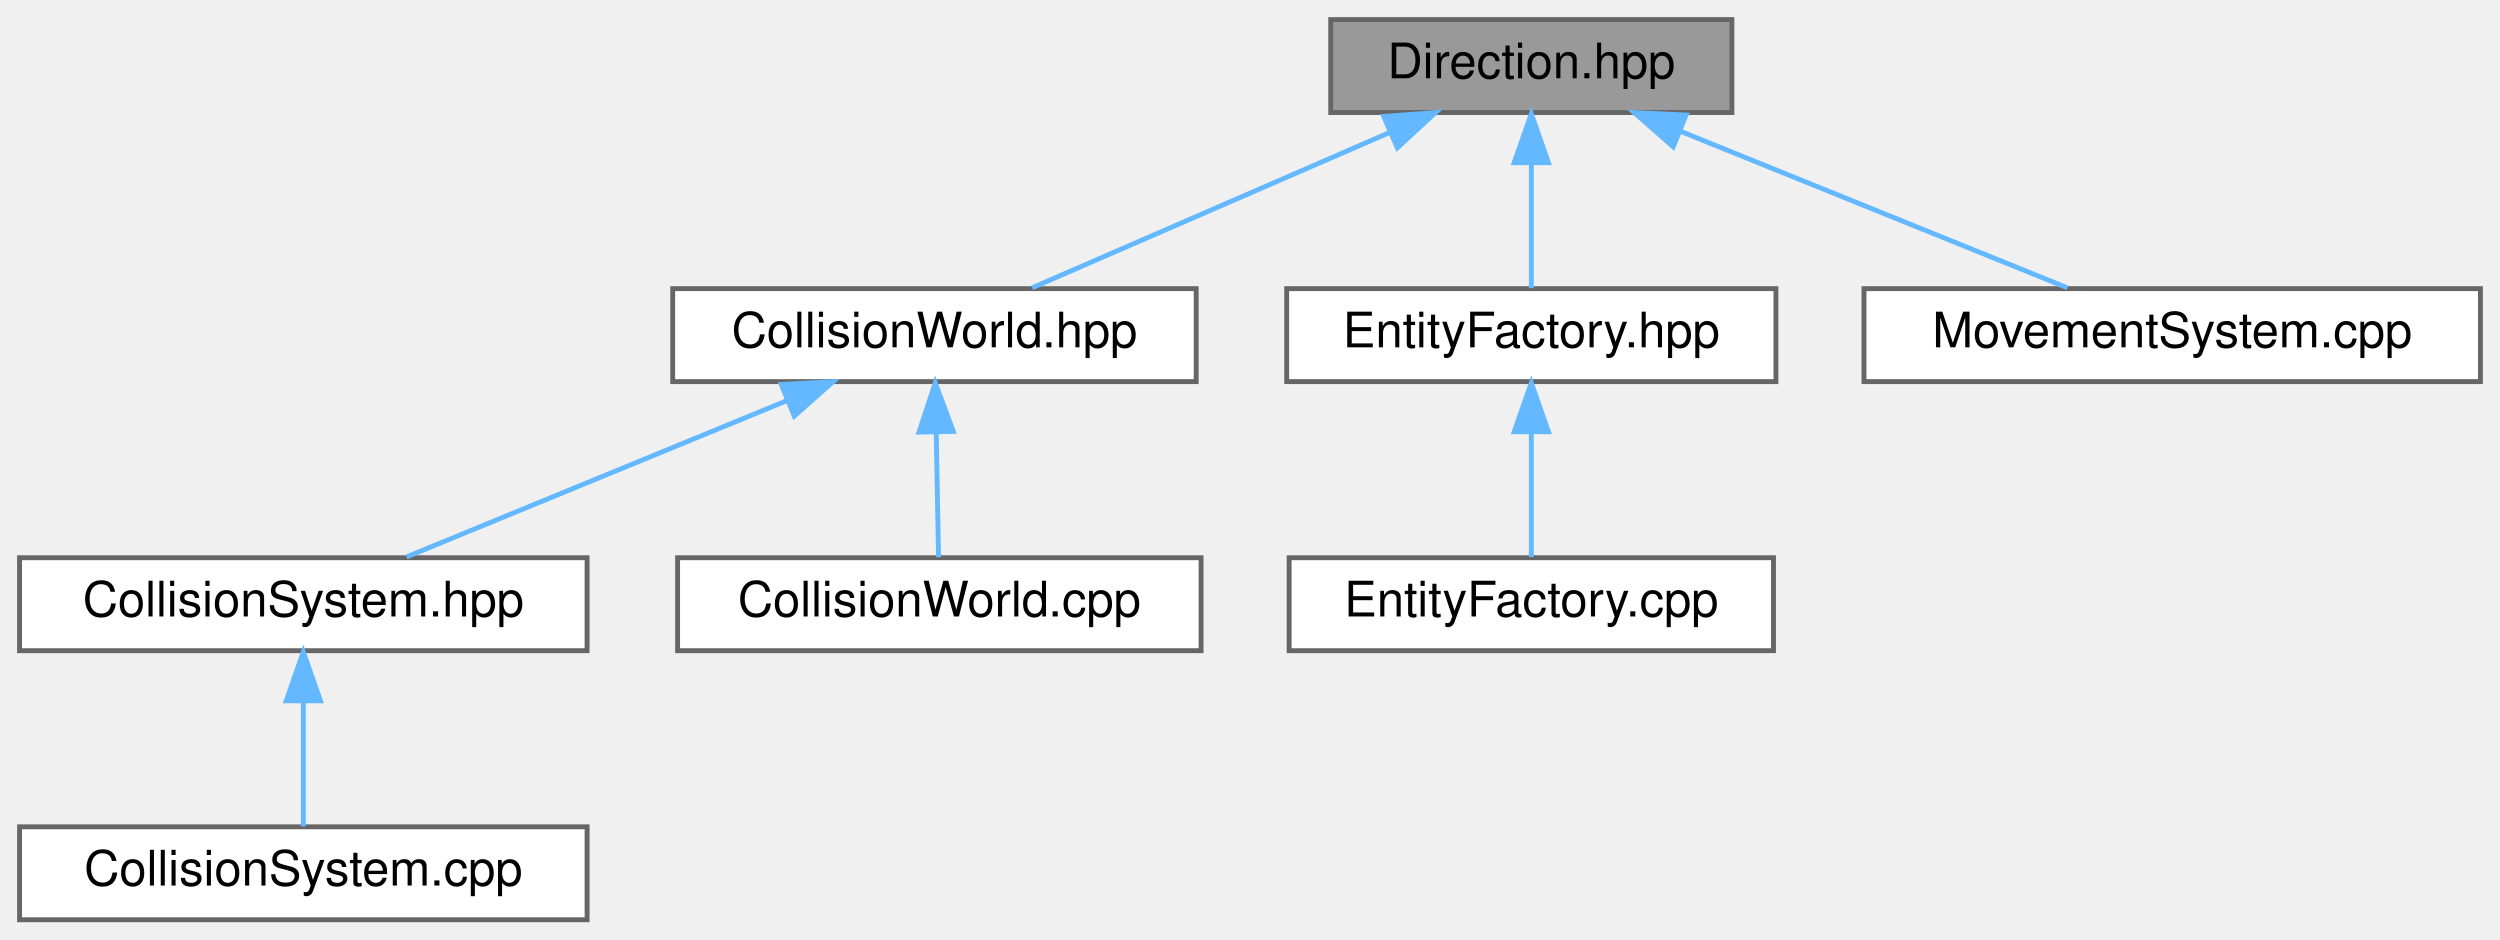
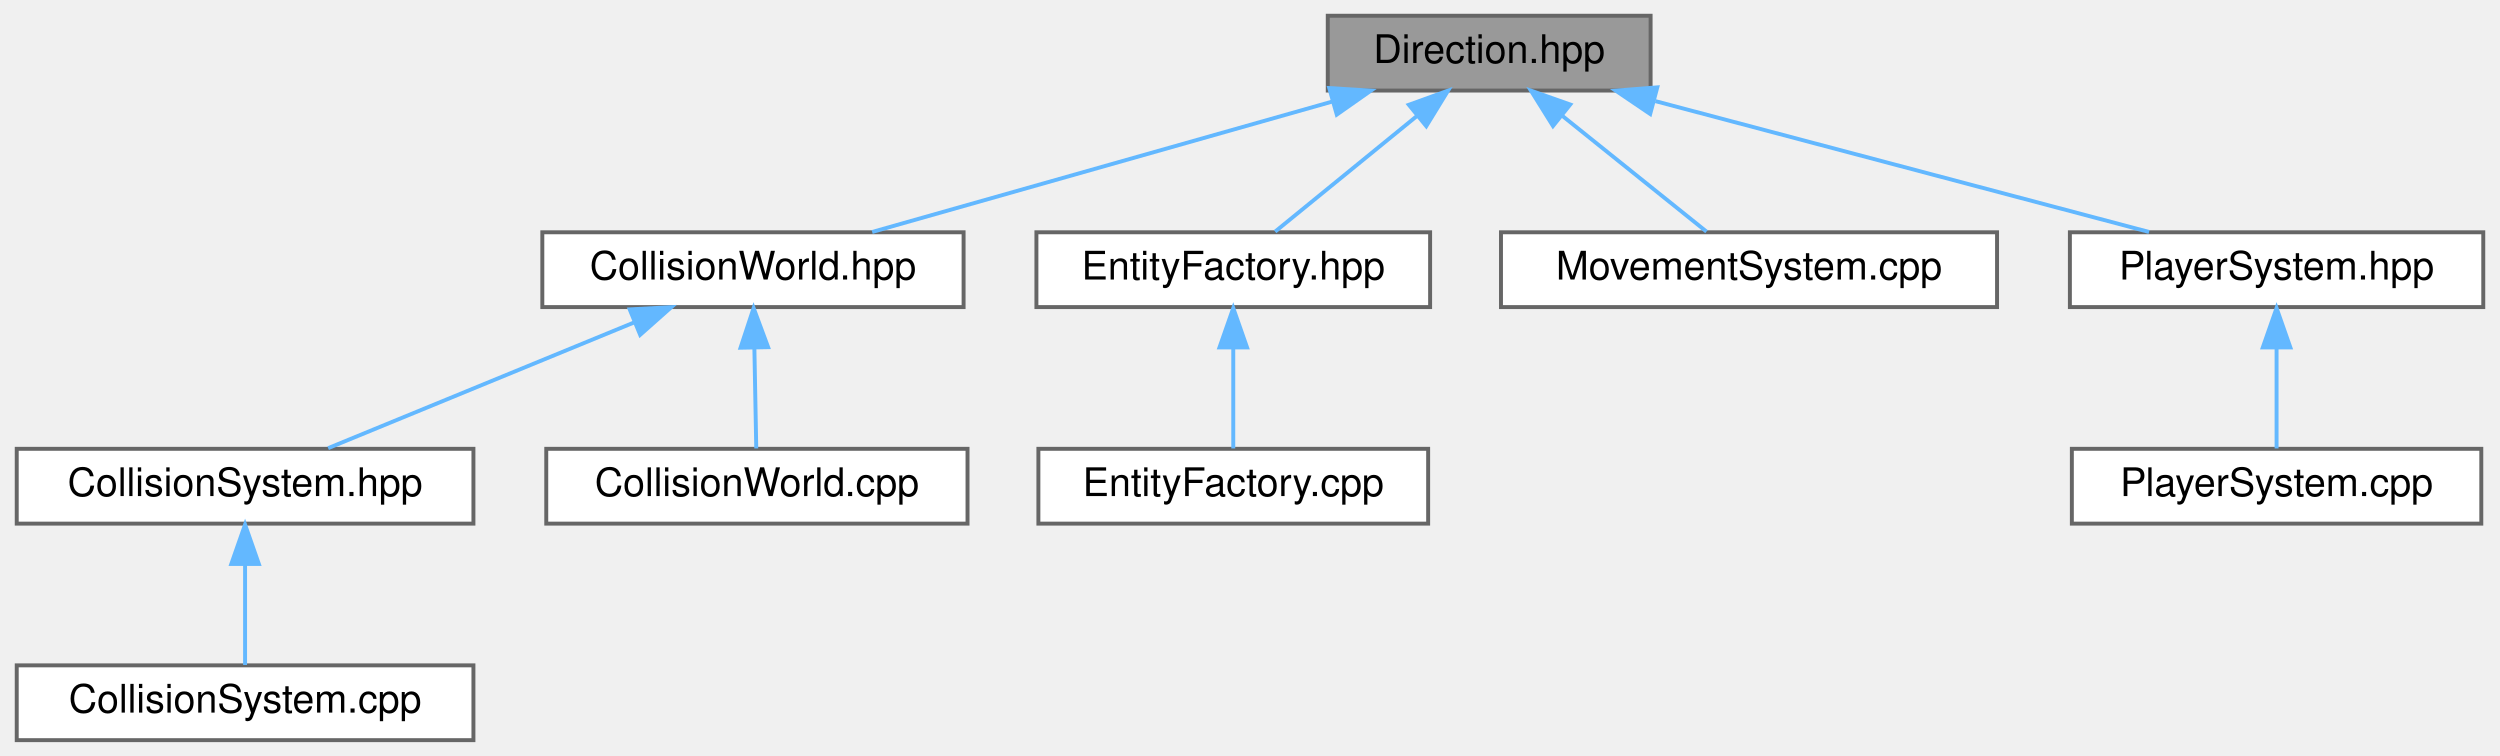
- <svg xmlns="http://www.w3.org/2000/svg" xmlns:xlink="http://www.w3.org/1999/xlink" width="511pt" height="192pt" viewBox="0.00 0.00 511.00 192.00">
+ <svg xmlns="http://www.w3.org/2000/svg" xmlns:xlink="http://www.w3.org/1999/xlink" width="635pt" height="192pt" viewBox="0.00 0.00 634.50 192.00">
  <g id="graph0" class="graph" transform="scale(1 1) rotate(0) translate(4 188)">
    <g id="Node000001" class="node">
      <g id="a_Node000001">
        <a xlink:title="ECS component representing directional movement in 2D space.">
-           <polygon fill="#999999" stroke="#666666" points="350,-184 268,-184 268,-165 350,-165 350,-184" />
-           <text text-anchor="middle" x="309" y="-172" font-family="Helvetica,sans-Serif" font-size="10.00">Direction.hpp</text>
+           <polygon fill="#999999" stroke="#666666" points="415,-184 333,-184 333,-165 415,-165 415,-184" />
+           <text text-anchor="middle" x="374" y="-172" font-family="Helvetica,sans-Serif" font-size="10.00">Direction.hpp</text>
        </a>
      </g>
    </g>
    <g id="Node000002" class="node">
      <g id="a_Node000002">
        <a xlink:href="CollisionWorld_8hpp.html" target="_top" xlink:title="Spatial-hash collision world API: grid building and narrow-phase tests.">
          <polygon fill="white" stroke="#666666" points="240.5,-129 133.5,-129 133.5,-110 240.5,-110 240.5,-129" />
          <text text-anchor="middle" x="187" y="-117" font-family="Helvetica,sans-Serif" font-size="10.00">CollisionWorld.hpp</text>
        </a>
      </g>
    </g>
    <g id="edge1_Node000001_Node000002" class="edge">
      <g id="a_edge1_Node000001_Node000002">
        <a xlink:title=" ">
-           <path fill="none" stroke="#63b8ff" d="M279.99,-160.9C257.46,-151.11 226.8,-137.79 206.96,-129.17" />
-           <polygon fill="#63b8ff" stroke="#63b8ff" points="278.83,-164.21 289.4,-164.98 281.62,-157.79 278.83,-164.21" />
+           <path fill="none" stroke="#63b8ff" d="M334.07,-162.18C299.1,-152.27 249.04,-138.08 217.28,-129.08" />
+           <polygon fill="#63b8ff" stroke="#63b8ff" points="333.38,-165.63 343.96,-164.98 335.29,-158.89 333.38,-165.63" />
        </a>
      </g>
    </g>
    <g id="Node000006" class="node">
      <g id="a_Node000006">
        <a xlink:href="EntityFactory_8hpp.html" target="_top" xlink:title="Declares the entity creation and component registration helpers.">
          <polygon fill="white" stroke="#666666" points="359,-129 259,-129 259,-110 359,-110 359,-129" />
          <text text-anchor="middle" x="309" y="-117" font-family="Helvetica,sans-Serif" font-size="10.00">EntityFactory.hpp</text>
        </a>
      </g>
    </g>
    <g id="edge5_Node000001_Node000006" class="edge">
      <g id="a_edge5_Node000001_Node000006">
        <a xlink:title=" ">
-           <path fill="none" stroke="#63b8ff" d="M309,-154.66C309,-145.93 309,-135.99 309,-129.09" />
-           <polygon fill="#63b8ff" stroke="#63b8ff" points="305.5,-154.75 309,-164.75 312.5,-154.75 305.5,-154.75" />
+           <path fill="none" stroke="#63b8ff" d="M355.73,-158.6C344.08,-149.11 329.4,-137.13 319.63,-129.17" />
+           <polygon fill="#63b8ff" stroke="#63b8ff" points="353.59,-161.38 363.56,-164.98 358.02,-155.95 353.59,-161.38" />
        </a>
      </g>
    </g>
    <g id="Node000008" class="node">
      <g id="a_Node000008">
        <a xlink:href="MovementSystem_8cpp.html" target="_top" xlink:title="Implementation of MovementSystem::update.">
          <polygon fill="white" stroke="#666666" points="503,-129 377,-129 377,-110 503,-110 503,-129" />
          <text text-anchor="middle" x="440" y="-117" font-family="Helvetica,sans-Serif" font-size="10.00">MovementSystem.cpp</text>
        </a>
      </g>
    </g>
    <g id="edge7_Node000001_Node000008" class="edge">
      <g id="a_edge7_Node000001_Node000008">
        <a xlink:title=" ">
-           <path fill="none" stroke="#63b8ff" d="M339.5,-161.16C363.75,-151.35 397.07,-137.87 418.57,-129.17" />
-           <polygon fill="#63b8ff" stroke="#63b8ff" points="338,-157.99 330.05,-164.98 340.63,-164.48 338,-157.99" />
+           <path fill="none" stroke="#63b8ff" d="M392.55,-158.6C404.38,-149.11 419.29,-137.13 429.2,-129.17" />
+           <polygon fill="#63b8ff" stroke="#63b8ff" points="390.21,-155.99 384.6,-164.98 394.59,-161.45 390.21,-155.99" />
+         </a>
+       </g>
+     </g>
+     <g id="Node000009" class="node">
+       <g id="a_Node000009">
+         <a xlink:href="PlayerSystem_8hpp.html" target="_top" xlink:title="Header for PlayerSystem — ECS system handling player movement, firing, and score updates.">
+           <polygon fill="white" stroke="#666666" points="626.5,-129 521.5,-129 521.5,-110 626.5,-110 626.5,-129" />
+           <text text-anchor="middle" x="574" y="-117" font-family="Helvetica,sans-Serif" font-size="10.00">PlayerSystem.hpp</text>
+         </a>
+       </g>
+     </g>
+     <g id="edge8_Node000001_Node000009" class="edge">
+       <g id="a_edge8_Node000001_Node000009">
+         <a xlink:title=" ">
+           <path fill="none" stroke="#63b8ff" d="M416.22,-162.31C453.65,-152.39 507.5,-138.12 541.61,-129.08" />
+           <polygon fill="#63b8ff" stroke="#63b8ff" points="414.9,-159.04 406.13,-164.98 416.7,-165.81 414.9,-159.04" />
        </a>
      </g>
    </g>
    <g id="Node000003" class="node">
      <g id="a_Node000003">
        <a xlink:href="CollisionSystem_8hpp.html" target="_top" xlink:title="Header for CollisionSystem — orchestrates broad-phase and narrow-phase checks.">
          <polygon fill="white" stroke="#666666" points="116,-74 0,-74 0,-55 116,-55 116,-74" />
          <text text-anchor="middle" x="58" y="-62" font-family="Helvetica,sans-Serif" font-size="10.00">CollisionSystem.hpp</text>
        </a>
      </g>
    </g>
    <g id="edge2_Node000002_Node000003" class="edge">
      <g id="a_edge2_Node000002_Node000003">
        <a xlink:title=" ">
          <path fill="none" stroke="#63b8ff" d="M156.96,-106.16C133.08,-96.35 100.28,-82.87 79.1,-74.17" />
          <polygon fill="#63b8ff" stroke="#63b8ff" points="155.69,-109.42 166.27,-109.98 158.35,-102.95 155.69,-109.42" />
        </a>
      </g>
    </g>
    <g id="Node000005" class="node">
      <g id="a_Node000005">
        <a xlink:href="CollisionWorld_8cpp.html" target="_top" xlink:title="Implementation of CollisionWorld: grid building, neighbor iteration and SAT tests.">
          <polygon fill="white" stroke="#666666" points="241.5,-74 134.5,-74 134.5,-55 241.5,-55 241.5,-74" />
          <text text-anchor="middle" x="188" y="-62" font-family="Helvetica,sans-Serif" font-size="10.00">CollisionWorld.cpp</text>
        </a>
      </g>
    </g>
    <g id="edge4_Node000002_Node000005" class="edge">
      <g id="a_edge4_Node000002_Node000005">
        <a xlink:title=" ">
          <path fill="none" stroke="#63b8ff" d="M187.36,-99.66C187.52,-90.93 187.71,-80.99 187.84,-74.09" />
          <polygon fill="#63b8ff" stroke="#63b8ff" points="183.85,-99.68 187.17,-109.75 190.85,-99.82 183.85,-99.68" />
        </a>
      </g>
    </g>
    <g id="Node000004" class="node">
      <g id="a_Node000004">
        <a xlink:href="CollisionSystem_8cpp.html" target="_top" xlink:title="Implementation of CollisionSystem update pass (build + check).">
          <polygon fill="white" stroke="#666666" points="116,-19 0,-19 0,0 116,0 116,-19" />
          <text text-anchor="middle" x="58" y="-7" font-family="Helvetica,sans-Serif" font-size="10.00">CollisionSystem.cpp</text>
        </a>
      </g>
    </g>
    <g id="edge3_Node000003_Node000004" class="edge">
      <g id="a_edge3_Node000003_Node000004">
        <a xlink:title=" ">
          <path fill="none" stroke="#63b8ff" d="M58,-44.66C58,-35.93 58,-25.99 58,-19.09" />
          <polygon fill="#63b8ff" stroke="#63b8ff" points="54.5,-44.75 58,-54.75 61.5,-44.75 54.5,-44.75" />
        </a>
      </g>
    </g>
    <g id="Node000007" class="node">
      <g id="a_Node000007">
        <a xlink:href="EntityFactory_8cpp.html" target="_top" xlink:title="Implements the entity creation logic and component registration.">
          <polygon fill="white" stroke="#666666" points="358.5,-74 259.5,-74 259.5,-55 358.5,-55 358.5,-74" />
          <text text-anchor="middle" x="309" y="-62" font-family="Helvetica,sans-Serif" font-size="10.00">EntityFactory.cpp</text>
        </a>
      </g>
    </g>
    <g id="edge6_Node000006_Node000007" class="edge">
      <g id="a_edge6_Node000006_Node000007">
        <a xlink:title=" ">
          <path fill="none" stroke="#63b8ff" d="M309,-99.66C309,-90.93 309,-80.99 309,-74.09" />
          <polygon fill="#63b8ff" stroke="#63b8ff" points="305.5,-99.75 309,-109.75 312.5,-99.75 305.5,-99.75" />
        </a>
      </g>
    </g>
+     <g id="Node000010" class="node">
+       <g id="a_Node000010">
+         <a xlink:href="PlayerSystem_8cpp.html" target="_top" xlink:title="Implementation of PlayerSystem — handles movement, firing, and scoring logic.">
+           <polygon fill="white" stroke="#666666" points="626,-74 522,-74 522,-55 626,-55 626,-74" />
+           <text text-anchor="middle" x="574" y="-62" font-family="Helvetica,sans-Serif" font-size="10.00">PlayerSystem.cpp</text>
+         </a>
+       </g>
+     </g>
+     <g id="edge9_Node000009_Node000010" class="edge">
+       <g id="a_edge9_Node000009_Node000010">
+         <a xlink:title=" ">
+           <path fill="none" stroke="#63b8ff" d="M574,-99.66C574,-90.93 574,-80.99 574,-74.09" />
+           <polygon fill="#63b8ff" stroke="#63b8ff" points="570.5,-99.75 574,-109.75 577.5,-99.75 570.5,-99.75" />
+         </a>
+       </g>
+     </g>
  </g>
</svg>
